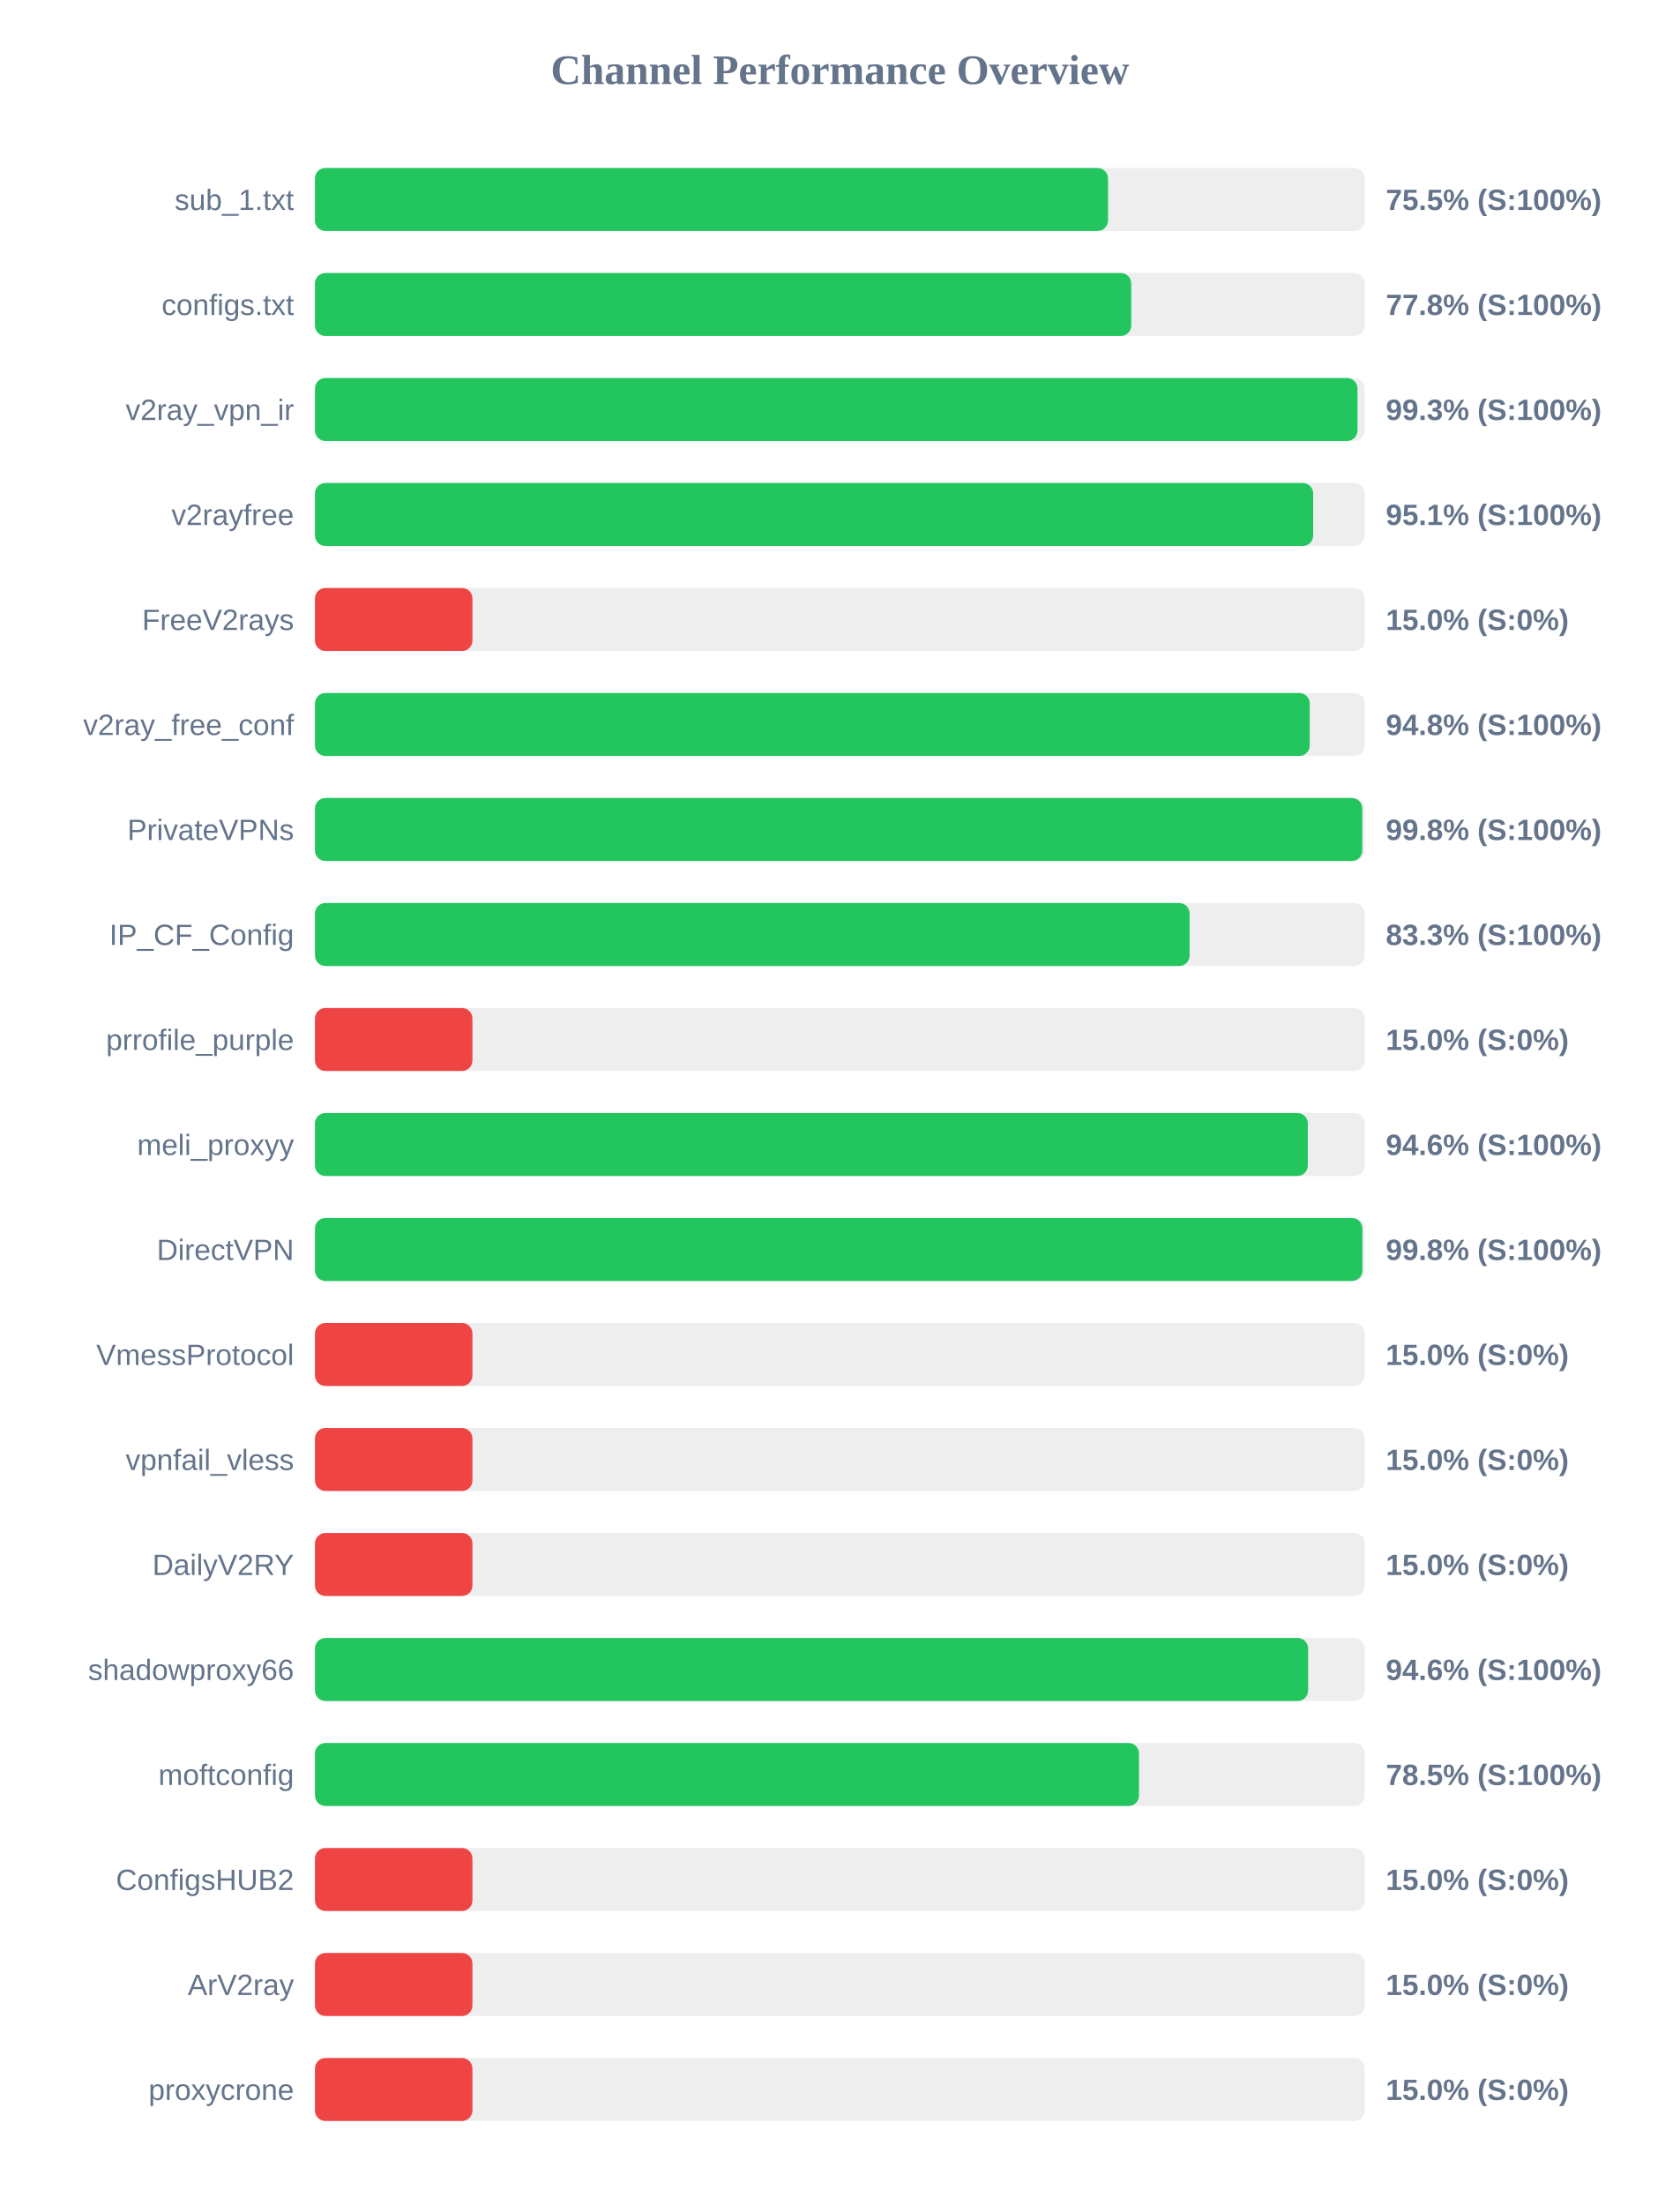
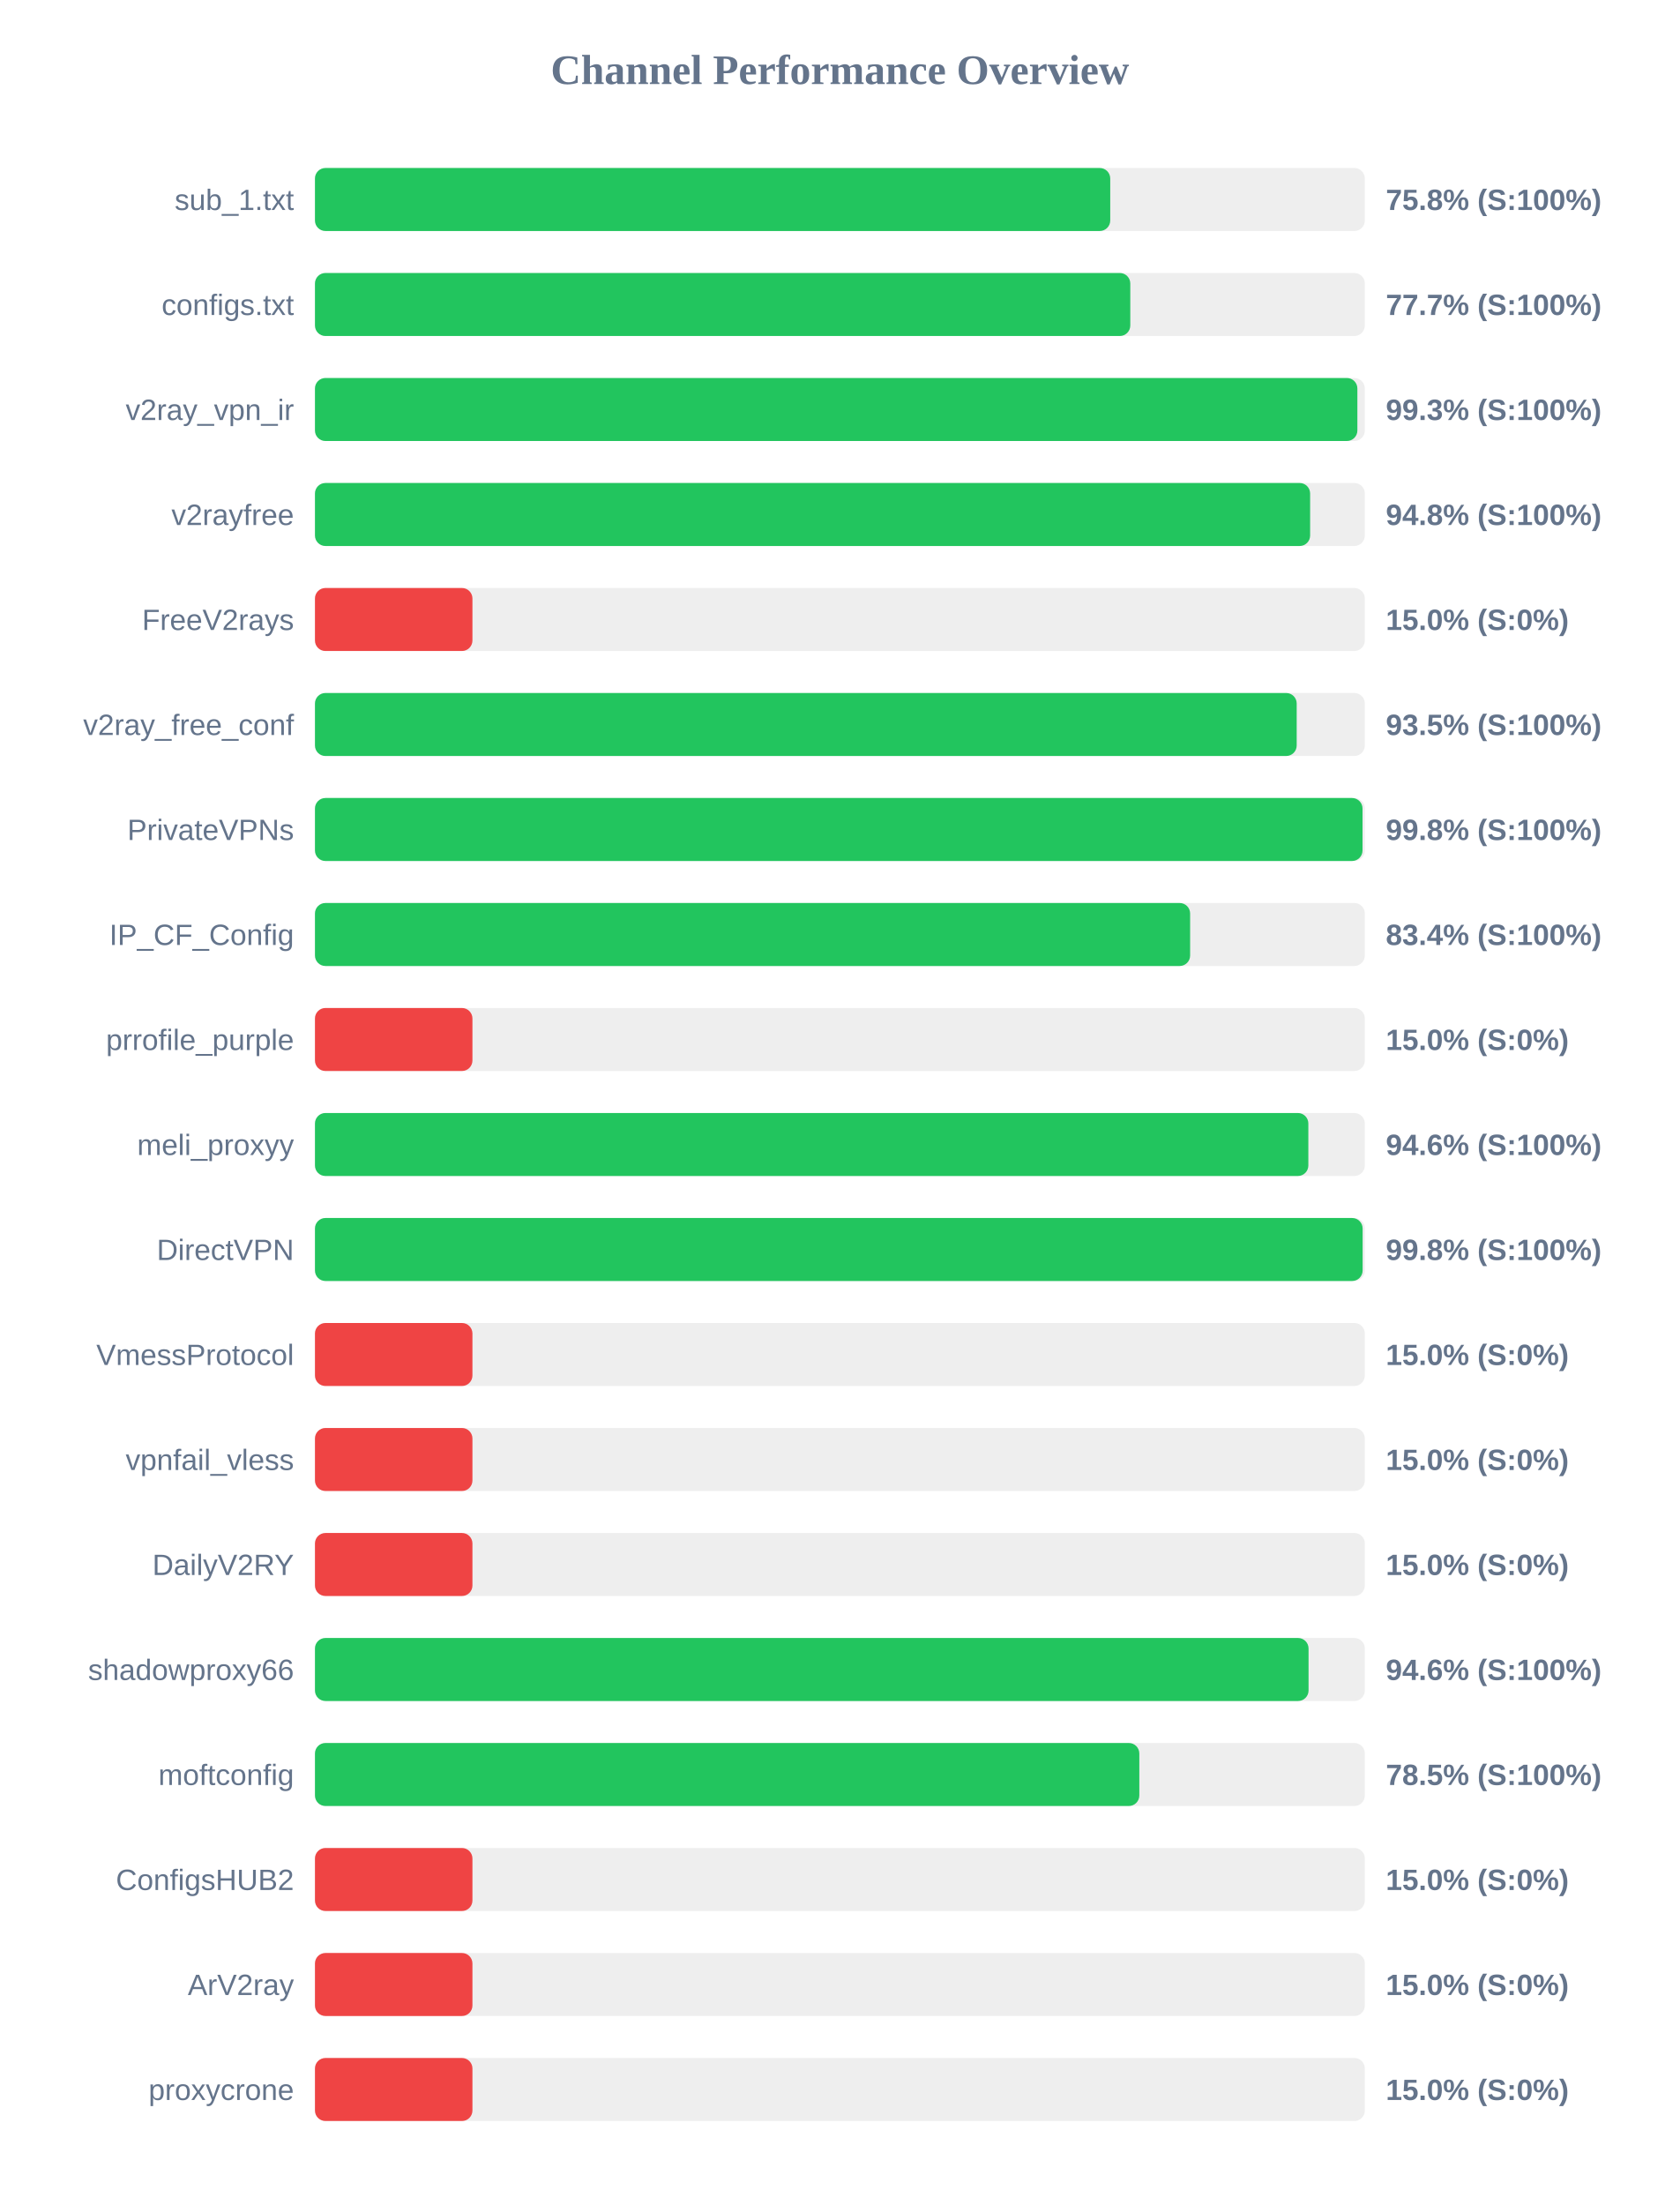
<svg xmlns="http://www.w3.org/2000/svg" width="800" height="1050" version="1.1">
  <style>
        .row { font: 14px Arial; fill: #64748b; }
        .score { font: bold 14px Arial; fill: #64748b; }
    </style>
  <text x="400" y="40" text-anchor="middle" font-size="20px" font-weight="bold" fill="#64748b">Channel Performance Overview</text>
  <rect x="150" y="80" width="500" height="30" fill="#eee" rx="5" />
-   <rect x="150" y="80" width="377.7" height="30" fill="#22c55e" rx="5" />
+   <rect x="150" y="80" width="378.75" height="30" fill="#22c55e" rx="5" />
  <text x="140" y="100" text-anchor="end" class="row">sub_1.txt</text>
-   <text x="660" y="100" text-anchor="start" class="score">75.5% (S:100%)</text>
+   <text x="660" y="100" text-anchor="start" class="score">75.8% (S:100%)</text>
  <rect x="150" y="130" width="500" height="30" fill="#eee" rx="5" />
-   <rect x="150" y="130" width="388.75" height="30" fill="#22c55e" rx="5" />
+   <rect x="150" y="130" width="388.3" height="30" fill="#22c55e" rx="5" />
  <text x="140" y="150" text-anchor="end" class="row">configs.txt</text>
-   <text x="660" y="150" text-anchor="start" class="score">77.8% (S:100%)</text>
+   <text x="660" y="150" text-anchor="start" class="score">77.7% (S:100%)</text>
  <rect x="150" y="180" width="500" height="30" fill="#eee" rx="5" />
-   <rect x="150" y="180" width="496.5" height="30" fill="#22c55e" rx="5" />
+   <rect x="150" y="180" width="496.45" height="30" fill="#22c55e" rx="5" />
  <text x="140" y="200" text-anchor="end" class="row">v2ray_vpn_ir</text>
  <text x="660" y="200" text-anchor="start" class="score">99.3% (S:100%)</text>
  <rect x="150" y="230" width="500" height="30" fill="#eee" rx="5" />
-   <rect x="150" y="230" width="475.4" height="30" fill="#22c55e" rx="5" />
+   <rect x="150" y="230" width="473.95" height="30" fill="#22c55e" rx="5" />
  <text x="140" y="250" text-anchor="end" class="row">v2rayfree</text>
-   <text x="660" y="250" text-anchor="start" class="score">95.1% (S:100%)</text>
+   <text x="660" y="250" text-anchor="start" class="score">94.8% (S:100%)</text>
  <rect x="150" y="280" width="500" height="30" fill="#eee" rx="5" />
  <rect x="150" y="280" width="75.0" height="30" fill="#ef4444" rx="5" />
  <text x="140" y="300" text-anchor="end" class="row">FreeV2rays</text>
  <text x="660" y="300" text-anchor="start" class="score">15.0% (S:0%)</text>
  <rect x="150" y="330" width="500" height="30" fill="#eee" rx="5" />
-   <rect x="150" y="330" width="473.75" height="30" fill="#22c55e" rx="5" />
+   <rect x="150" y="330" width="467.55" height="30" fill="#22c55e" rx="5" />
  <text x="140" y="350" text-anchor="end" class="row">v2ray_free_conf</text>
-   <text x="660" y="350" text-anchor="start" class="score">94.8% (S:100%)</text>
+   <text x="660" y="350" text-anchor="start" class="score">93.5% (S:100%)</text>
  <rect x="150" y="380" width="500" height="30" fill="#eee" rx="5" />
-   <rect x="150" y="380" width="498.8" height="30" fill="#22c55e" rx="5" />
+   <rect x="150" y="380" width="498.9" height="30" fill="#22c55e" rx="5" />
  <text x="140" y="400" text-anchor="end" class="row">PrivateVPNs</text>
  <text x="660" y="400" text-anchor="start" class="score">99.8% (S:100%)</text>
  <rect x="150" y="430" width="500" height="30" fill="#eee" rx="5" />
-   <rect x="150" y="430" width="416.55" height="30" fill="#22c55e" rx="5" />
+   <rect x="150" y="430" width="416.8" height="30" fill="#22c55e" rx="5" />
  <text x="140" y="450" text-anchor="end" class="row">IP_CF_Config</text>
-   <text x="660" y="450" text-anchor="start" class="score">83.3% (S:100%)</text>
+   <text x="660" y="450" text-anchor="start" class="score">83.4% (S:100%)</text>
  <rect x="150" y="480" width="500" height="30" fill="#eee" rx="5" />
  <rect x="150" y="480" width="75.0" height="30" fill="#ef4444" rx="5" />
  <text x="140" y="500" text-anchor="end" class="row">prrofile_purple</text>
  <text x="660" y="500" text-anchor="start" class="score">15.0% (S:0%)</text>
  <rect x="150" y="530" width="500" height="30" fill="#eee" rx="5" />
-   <rect x="150" y="530" width="472.85" height="30" fill="#22c55e" rx="5" />
+   <rect x="150" y="530" width="473.1" height="30" fill="#22c55e" rx="5" />
  <text x="140" y="550" text-anchor="end" class="row">meli_proxyy</text>
  <text x="660" y="550" text-anchor="start" class="score">94.6% (S:100%)</text>
  <rect x="150" y="580" width="500" height="30" fill="#eee" rx="5" />
-   <rect x="150" y="580" width="498.85" height="30" fill="#22c55e" rx="5" />
+   <rect x="150" y="580" width="498.95" height="30" fill="#22c55e" rx="5" />
  <text x="140" y="600" text-anchor="end" class="row">DirectVPN</text>
  <text x="660" y="600" text-anchor="start" class="score">99.8% (S:100%)</text>
  <rect x="150" y="630" width="500" height="30" fill="#eee" rx="5" />
  <rect x="150" y="630" width="75.0" height="30" fill="#ef4444" rx="5" />
  <text x="140" y="650" text-anchor="end" class="row">VmessProtocol</text>
  <text x="660" y="650" text-anchor="start" class="score">15.0% (S:0%)</text>
  <rect x="150" y="680" width="500" height="30" fill="#eee" rx="5" />
  <rect x="150" y="680" width="75.0" height="30" fill="#ef4444" rx="5" />
  <text x="140" y="700" text-anchor="end" class="row">vpnfail_vless</text>
  <text x="660" y="700" text-anchor="start" class="score">15.0% (S:0%)</text>
  <rect x="150" y="730" width="500" height="30" fill="#eee" rx="5" />
  <rect x="150" y="730" width="75.0" height="30" fill="#ef4444" rx="5" />
  <text x="140" y="750" text-anchor="end" class="row">DailyV2RY</text>
  <text x="660" y="750" text-anchor="start" class="score">15.0% (S:0%)</text>
  <rect x="150" y="780" width="500" height="30" fill="#eee" rx="5" />
-   <rect x="150" y="780" width="473.0" height="30" fill="#22c55e" rx="5" />
+   <rect x="150" y="780" width="473.2" height="30" fill="#22c55e" rx="5" />
  <text x="140" y="800" text-anchor="end" class="row">shadowproxy66</text>
  <text x="660" y="800" text-anchor="start" class="score">94.6% (S:100%)</text>
  <rect x="150" y="830" width="500" height="30" fill="#eee" rx="5" />
-   <rect x="150" y="830" width="392.45" height="30" fill="#22c55e" rx="5" />
+   <rect x="150" y="830" width="392.6" height="30" fill="#22c55e" rx="5" />
  <text x="140" y="850" text-anchor="end" class="row">moftconfig</text>
  <text x="660" y="850" text-anchor="start" class="score">78.5% (S:100%)</text>
  <rect x="150" y="880" width="500" height="30" fill="#eee" rx="5" />
  <rect x="150" y="880" width="75.0" height="30" fill="#ef4444" rx="5" />
  <text x="140" y="900" text-anchor="end" class="row">ConfigsHUB2</text>
  <text x="660" y="900" text-anchor="start" class="score">15.0% (S:0%)</text>
  <rect x="150" y="930" width="500" height="30" fill="#eee" rx="5" />
  <rect x="150" y="930" width="75.0" height="30" fill="#ef4444" rx="5" />
  <text x="140" y="950" text-anchor="end" class="row">ArV2ray</text>
  <text x="660" y="950" text-anchor="start" class="score">15.0% (S:0%)</text>
  <rect x="150" y="980" width="500" height="30" fill="#eee" rx="5" />
  <rect x="150" y="980" width="75.0" height="30" fill="#ef4444" rx="5" />
  <text x="140" y="1000" text-anchor="end" class="row">proxycrone</text>
  <text x="660" y="1000" text-anchor="start" class="score">15.0% (S:0%)</text>
</svg>
